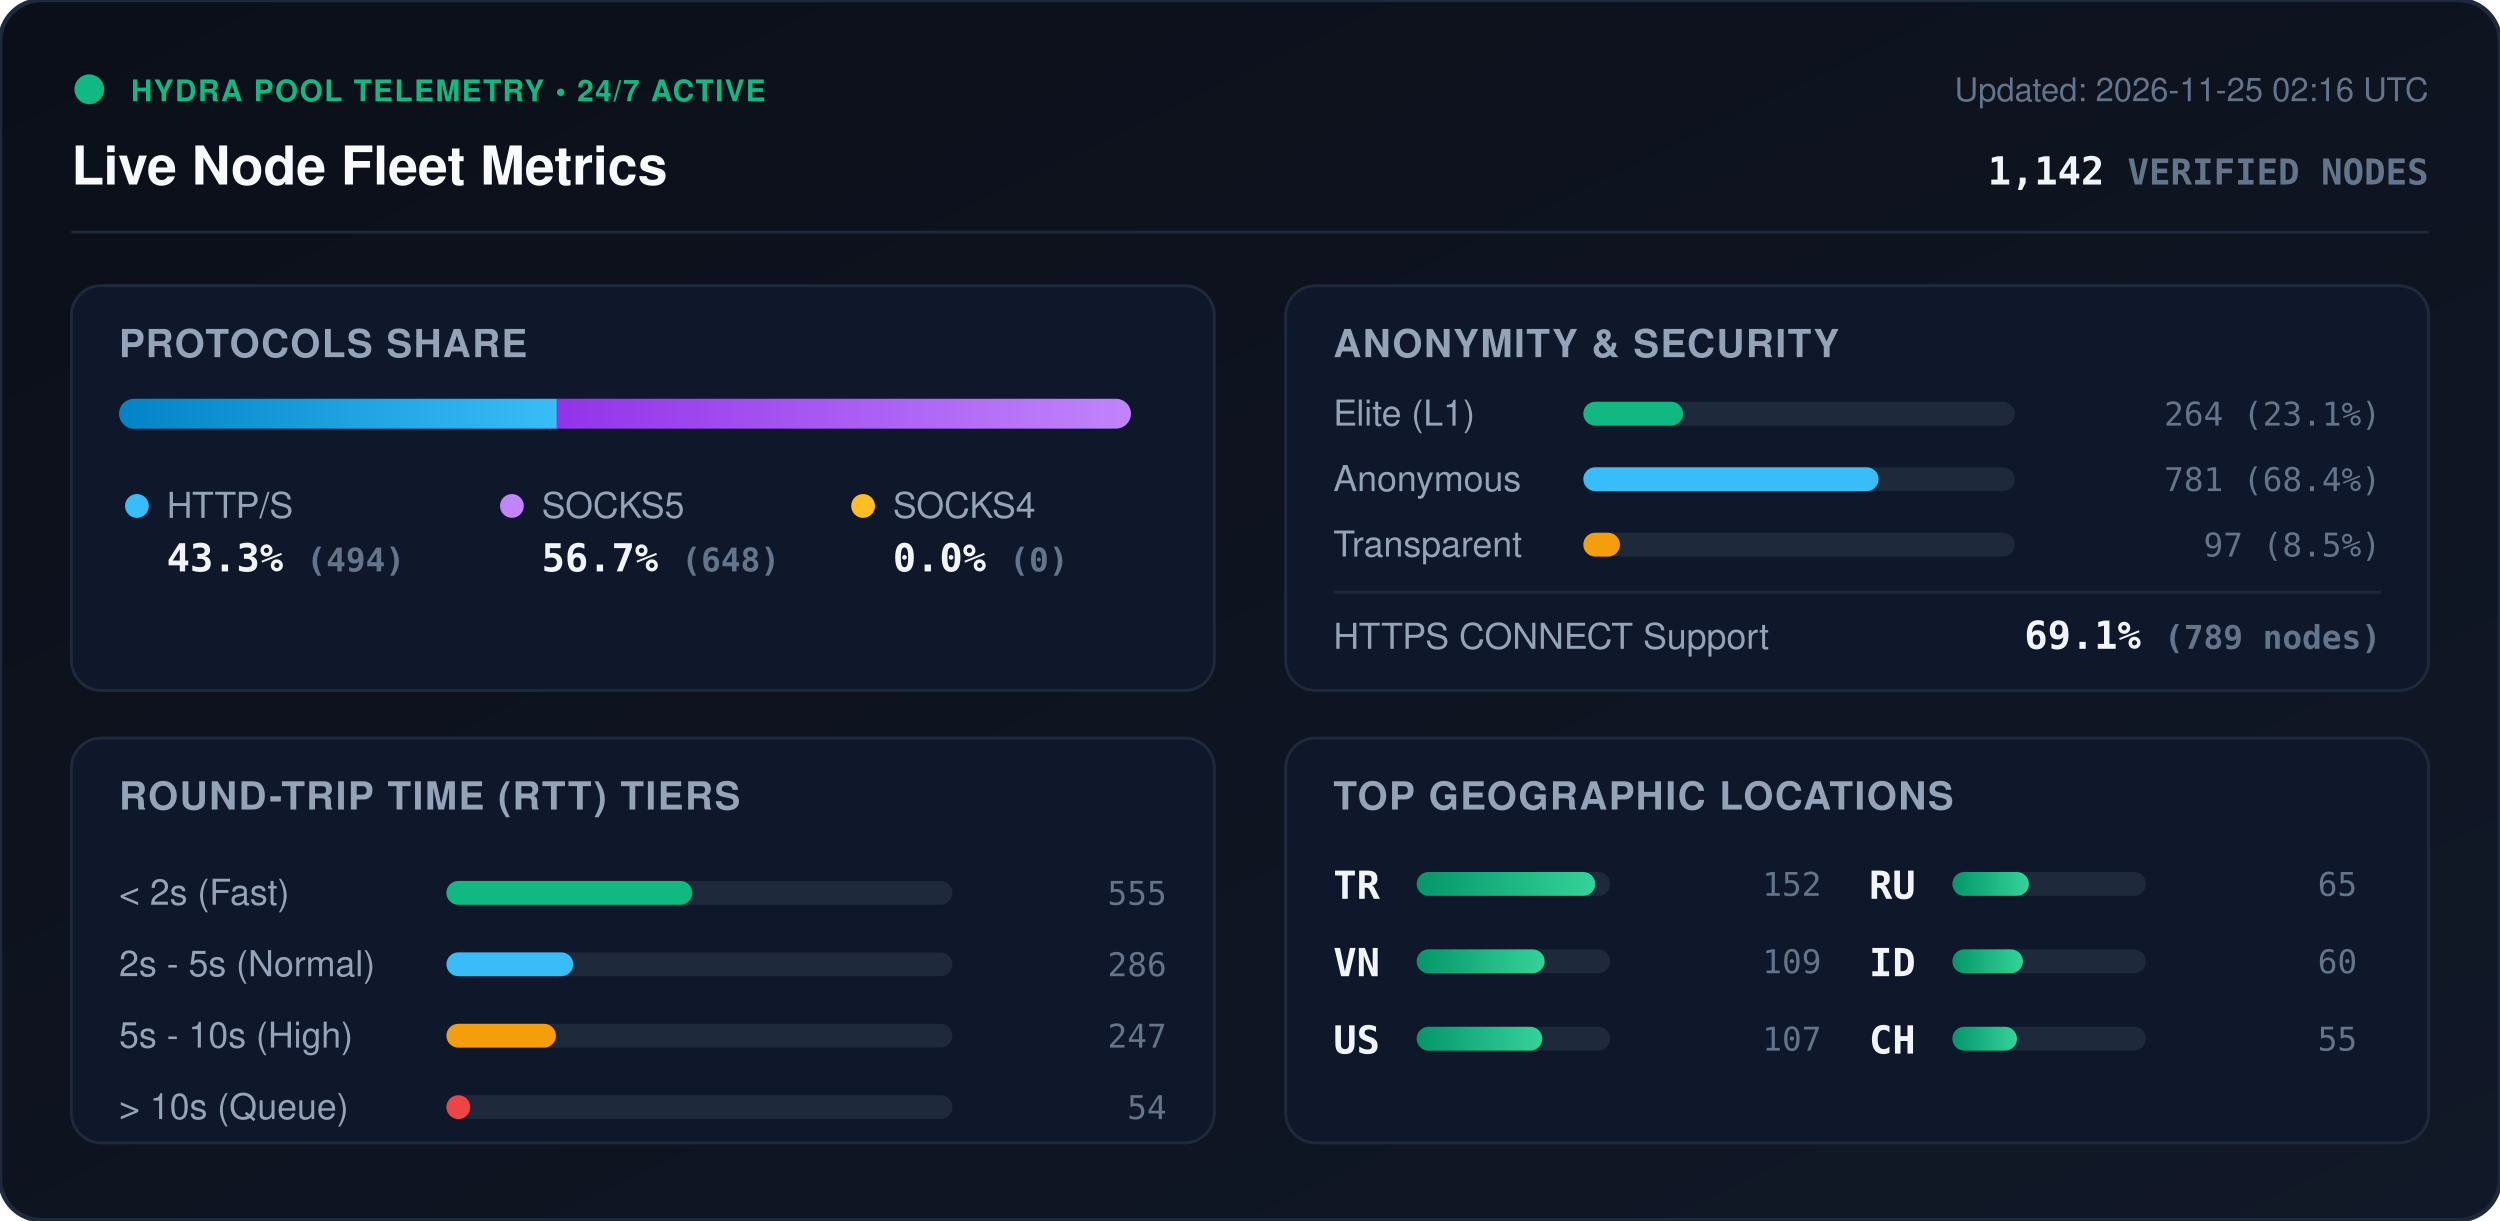
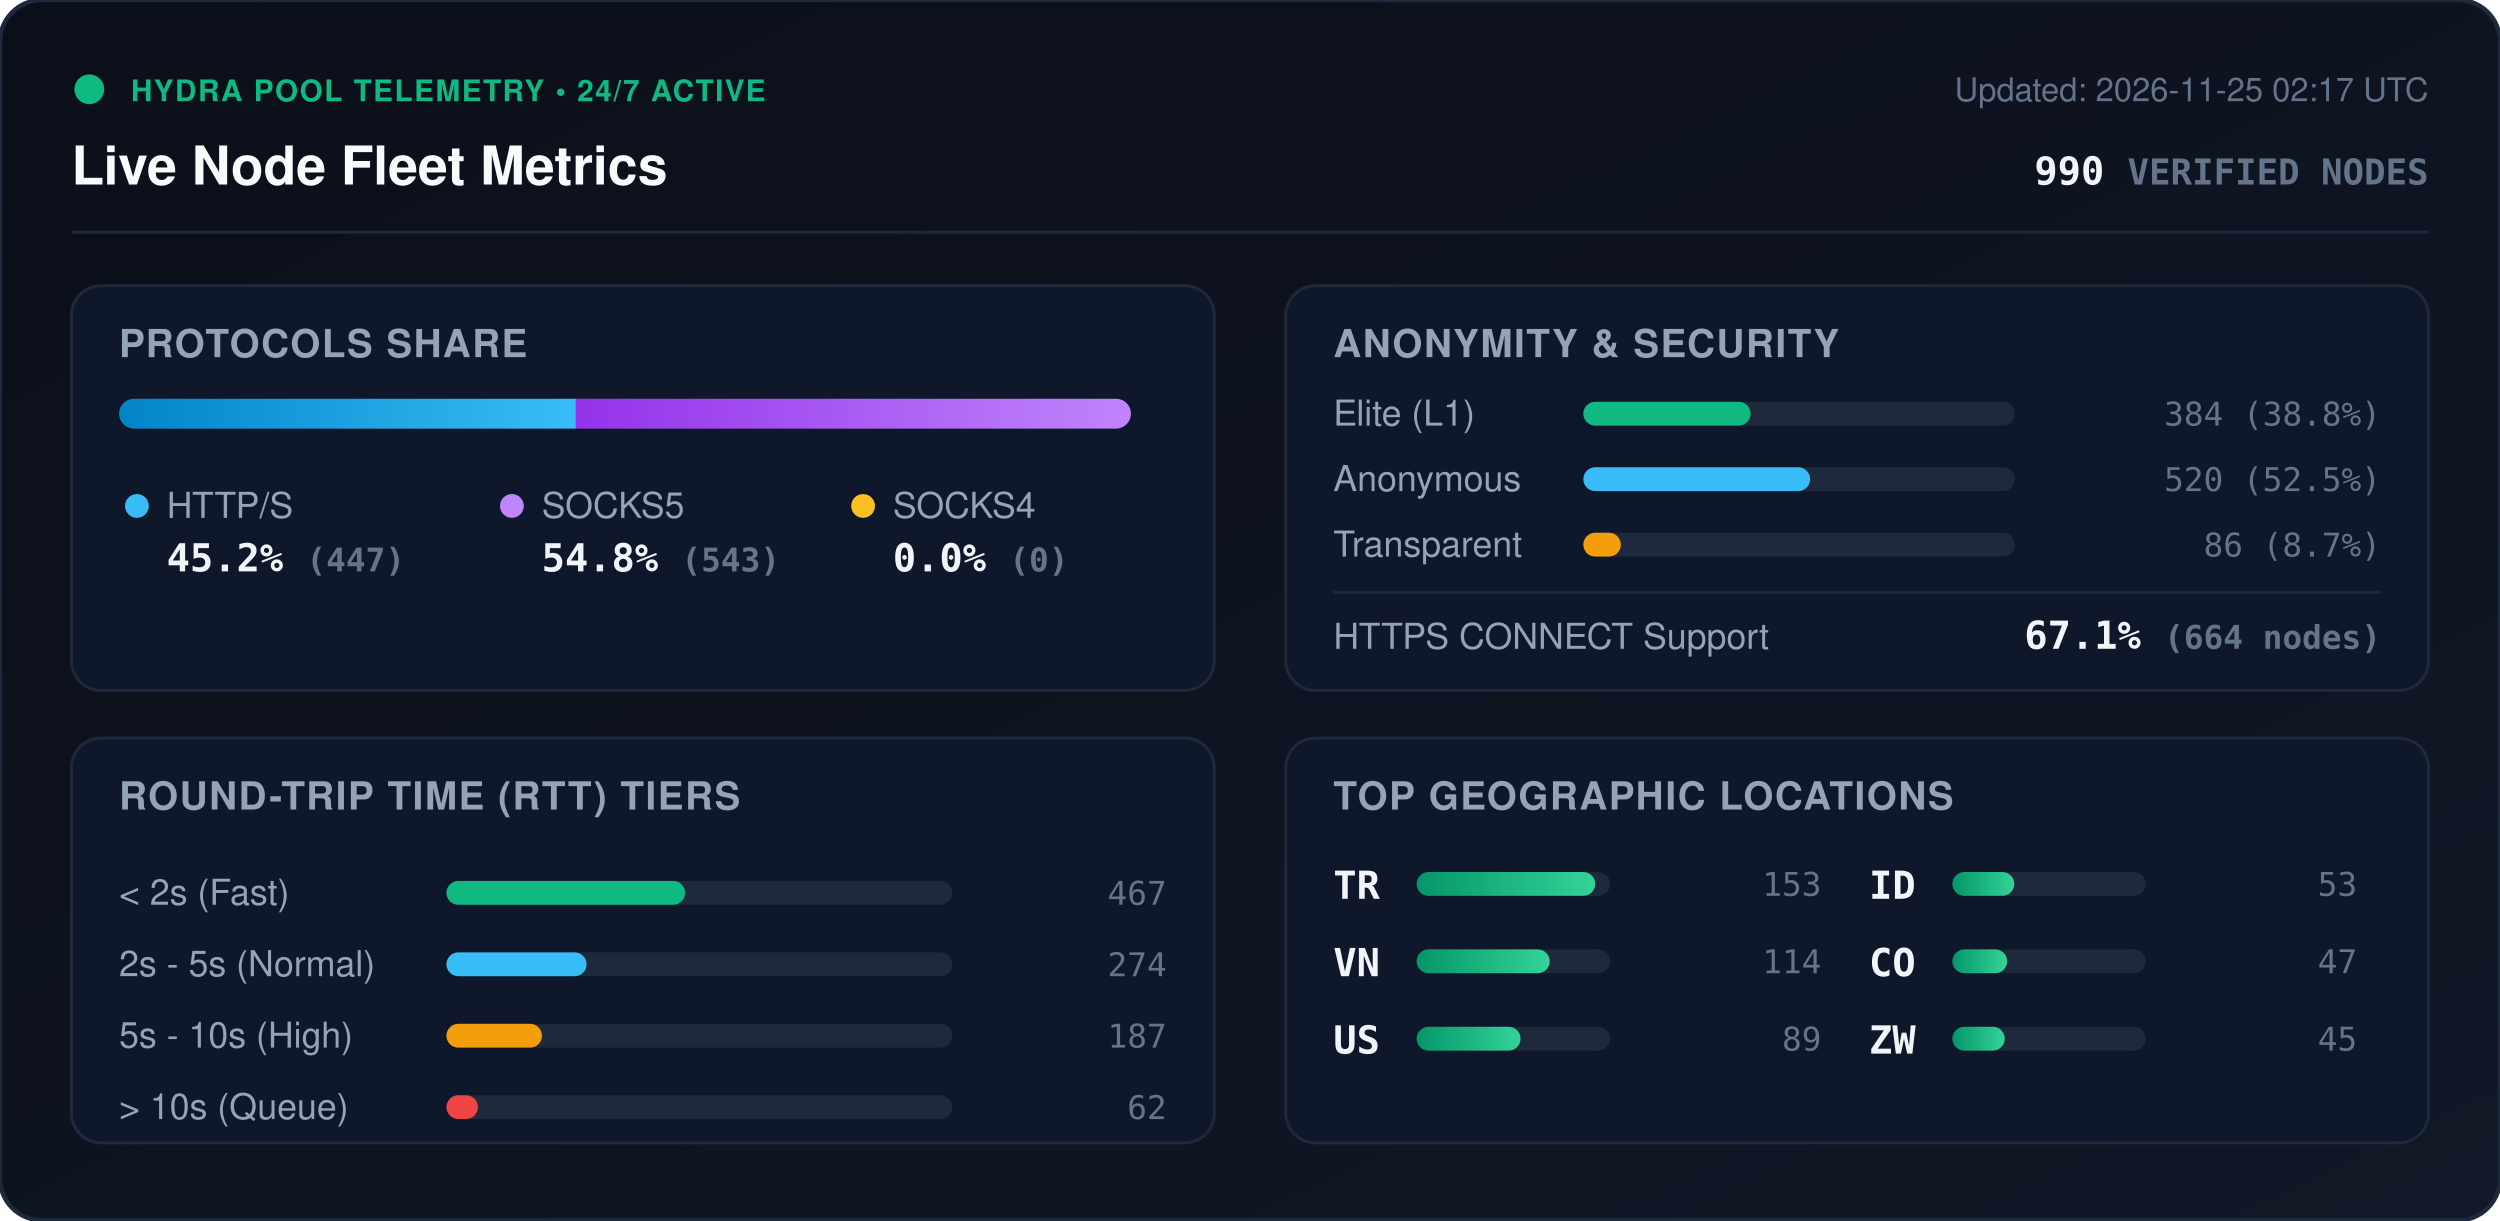
<svg xmlns="http://www.w3.org/2000/svg" viewBox="0 0 840 410" width="840" height="410" style="max-width: 100%; height: auto;">
  <defs>
    <linearGradient id="bg" x1="0%" y1="0%" x2="100%" y2="100%">
      <stop offset="0%" stop-color="#0b0f19" />
      <stop offset="100%" stop-color="#111827" />
    </linearGradient>
    <linearGradient id="bar-http" x1="0%" y1="0%" x2="100%" y2="0%">
      <stop offset="0%" stop-color="#0284c7" />
      <stop offset="100%" stop-color="#38bdf8" />
    </linearGradient>
    <linearGradient id="bar-socks5" x1="0%" y1="0%" x2="100%" y2="0%">
      <stop offset="0%" stop-color="#9333ea" />
      <stop offset="100%" stop-color="#c084fc" />
    </linearGradient>
    <linearGradient id="bar-socks4" x1="0%" y1="0%" x2="100%" y2="0%">
      <stop offset="0%" stop-color="#d97706" />
      <stop offset="100%" stop-color="#fbbf24" />
    </linearGradient>
    <linearGradient id="bar-green" x1="0%" y1="0%" x2="100%" y2="0%">
      <stop offset="0%" stop-color="#059669" />
      <stop offset="100%" stop-color="#34d399" />
    </linearGradient>
    <clipPath id="prog-track-clip">
      <rect width="340.0" height="10" rx="5" />
    </clipPath>
    <style>
      .title { font: 700 18px -apple-system, BlinkMacSystemFont, 'Segoe UI', Helvetica, Arial, sans-serif; fill: #f8fafc; }
      .sub { font: 500 11px -apple-system, BlinkMacSystemFont, 'Segoe UI', Helvetica, Arial, sans-serif; fill: #64748b; }
      .section-hdr { font: 600 13px -apple-system, BlinkMacSystemFont, 'Segoe UI', Helvetica, Arial, sans-serif; fill: #94a3b8; letter-spacing: 0.5px; }
      .metric-val { font: 700 13px -apple-system, BlinkMacSystemFont, 'Segoe UI', Helvetica, Arial, sans-serif; fill: #f1f5f9; }
      .metric-lbl { font: 500 12px -apple-system, BlinkMacSystemFont, 'Segoe UI', Helvetica, Arial, sans-serif; fill: #94a3b8; }
      .badge-txt { font: 700 10px -apple-system, BlinkMacSystemFont, 'Segoe UI', Helvetica, Arial, sans-serif; fill: #10b981; letter-spacing: 0.5px; }
      .mono { font-family: ui-monospace, SFMono-Regular, Menlo, Monaco, Consolas, monospace; }
      .pulse { animation: beacon 2s infinite ease-in-out; }
      @keyframes beacon { 0%, 100% { opacity: 1; } 50% { opacity: 0.35; } }
    </style>
  </defs>
  <rect width="840" height="410" rx="14" fill="url(#bg)" stroke="#1e293b" stroke-width="1.5" />
  <g transform="translate(24, 24)">
    <circle cx="6" cy="6" r="5" fill="#10b981" class="pulse" />
    <text x="20" y="10" class="badge-txt">HYDRA POOL TELEMETRY • 24/7 ACTIVE</text>
    <text x="0" y="38" class="title">Live Node Fleet Metrics</text>
-     <text x="792" y="10" text-anchor="end" class="sub">Updated: 2026-11-25 02:16 UTC</text>
-     <text x="792" y="38" text-anchor="end" class="metric-val mono" fill="#38bdf8">1,142 <tspan font-size="12" fill="#64748b">VERIFIED NODES</tspan>
+     <text x="792" y="10" text-anchor="end" class="sub">Updated: 2026-11-25 02:17 UTC</text>
+     <text x="792" y="38" text-anchor="end" class="metric-val mono" fill="#38bdf8">990 <tspan font-size="12" fill="#64748b">VERIFIED NODES</tspan>
    </text>
  </g>
  <line x1="24" y1="78" x2="816" y2="78" stroke="#1e293b" stroke-width="1" />
  <g transform="translate(24, 96)">
    <rect width="384" height="136" rx="10" fill="#0f172a" stroke="#1e293b" />
    <text x="16" y="24" class="section-hdr">PROTOCOLS SHARE</text>
    <g transform="translate(16, 38)">
      <rect width="340.0" height="10" rx="5" fill="#1e293b" />
      <g clip-path="url(#prog-track-clip)">
-         <rect x="0" width="147.1" height="10" fill="url(#bar-http)" />
-         <rect x="147.1" width="192.9" height="10" fill="url(#bar-socks5)" />
+         <rect x="0" width="153.5" height="10" fill="url(#bar-http)" />
+         <rect x="153.5" width="186.5" height="10" fill="url(#bar-socks5)" />
        <rect x="340.0" width="0.0" height="10" fill="url(#bar-socks4)" />
      </g>
    </g>
    <g transform="translate(16, 68)">
      <circle cx="6" cy="6" r="4" fill="#38bdf8" />
      <text x="16" y="10" class="metric-lbl">HTTP/S</text>
-       <text x="16" y="28" class="metric-val mono">43.3% <tspan font-size="11" fill="#64748b">(494)</tspan>
+       <text x="16" y="28" class="metric-val mono">45.2% <tspan font-size="11" fill="#64748b">(447)</tspan>
      </text>
      <circle cx="132" cy="6" r="4" fill="#c084fc" />
      <text x="142" y="10" class="metric-lbl">SOCKS5</text>
-       <text x="142" y="28" class="metric-val mono">56.7% <tspan font-size="11" fill="#64748b">(648)</tspan>
+       <text x="142" y="28" class="metric-val mono">54.8% <tspan font-size="11" fill="#64748b">(543)</tspan>
      </text>
      <circle cx="250" cy="6" r="4" fill="#fbbf24" />
      <text x="260" y="10" class="metric-lbl">SOCKS4</text>
      <text x="260" y="28" class="metric-val mono">0.0% <tspan font-size="11" fill="#64748b">(0)</tspan>
      </text>
    </g>
  </g>
  <g transform="translate(432, 96)">
    <rect width="384" height="136" rx="10" fill="#0f172a" stroke="#1e293b" />
    <text x="16" y="24" class="section-hdr">ANONYMITY &amp; SECURITY</text>
    <text x="16" y="47" class="metric-lbl">Elite (L1)</text>
    <rect x="100" y="39" width="145.0" height="8" rx="4" fill="#1e293b" />
-     <rect x="100" y="39" width="33.5" height="8" rx="4" fill="#10b981" />
-     <text x="368" y="47" text-anchor="end" class="mono sub" fill="#e2e8f0">264 (23.1%)</text>
+     <rect x="100" y="39" width="56.2" height="8" rx="4" fill="#10b981" />
+     <text x="368" y="47" text-anchor="end" class="mono sub" fill="#e2e8f0">384 (38.8%)</text>
    <text x="16" y="69" class="metric-lbl">Anonymous</text>
    <rect x="100" y="61" width="145.0" height="8" rx="4" fill="#1e293b" />
-     <rect x="100" y="61" width="99.2" height="8" rx="4" fill="#38bdf8" />
-     <text x="368" y="69" text-anchor="end" class="mono sub" fill="#e2e8f0">781 (68.4%)</text>
+     <rect x="100" y="61" width="76.2" height="8" rx="4" fill="#38bdf8" />
+     <text x="368" y="69" text-anchor="end" class="mono sub" fill="#e2e8f0">520 (52.5%)</text>
    <text x="16" y="91" class="metric-lbl">Transparent</text>
    <rect x="100" y="83" width="145.0" height="8" rx="4" fill="#1e293b" />
-     <rect x="100" y="83" width="12.3" height="8" rx="4" fill="#f59e0b" />
-     <text x="368" y="91" text-anchor="end" class="mono sub" fill="#e2e8f0">97 (8.5%)</text>
+     <rect x="100" y="83" width="12.6" height="8" rx="4" fill="#f59e0b" />
+     <text x="368" y="91" text-anchor="end" class="mono sub" fill="#e2e8f0">86 (8.7%)</text>
    <line x1="16" y1="103" x2="368" y2="103" stroke="#1e293b" stroke-width="1" />
    <text x="16" y="122" class="metric-lbl">HTTPS CONNECT Support</text>
-     <text x="368" y="122" text-anchor="end" class="metric-val mono" fill="#34d399">69.1% <tspan font-size="11" fill="#64748b">(789 nodes)</tspan>
+     <text x="368" y="122" text-anchor="end" class="metric-val mono" fill="#34d399">67.1% <tspan font-size="11" fill="#64748b">(664 nodes)</tspan>
    </text>
  </g>
  <g transform="translate(24, 248)">
    <rect width="384" height="136" rx="10" fill="#0f172a" stroke="#1e293b" />
    <text x="16" y="24" class="section-hdr">ROUND-TRIP TIME (RTT) TIERS</text>
    <g transform="translate(16, 42)">
      <text x="0" y="14" class="metric-lbl">&lt; 2s (Fast)</text>
      <rect x="110" y="6" width="170" height="8" rx="4" fill="#1e293b" />
-       <rect x="110" y="6" width="82.6" height="8" rx="4" fill="#10b981" />
-       <text x="352" y="14" text-anchor="end" class="mono sub">555</text>
+       <rect x="110" y="6" width="80.2" height="8" rx="4" fill="#10b981" />
+       <text x="352" y="14" text-anchor="end" class="mono sub">467</text>
      <text x="0" y="38" class="metric-lbl">2s - 5s (Normal)</text>
      <rect x="110" y="30" width="170" height="8" rx="4" fill="#1e293b" />
-       <rect x="110" y="30" width="42.6" height="8" rx="4" fill="#38bdf8" />
-       <text x="352" y="38" text-anchor="end" class="mono sub">286</text>
+       <rect x="110" y="30" width="47.1" height="8" rx="4" fill="#38bdf8" />
+       <text x="352" y="38" text-anchor="end" class="mono sub">274</text>
      <text x="0" y="62" class="metric-lbl">5s - 10s (High)</text>
      <rect x="110" y="54" width="170" height="8" rx="4" fill="#1e293b" />
-       <rect x="110" y="54" width="36.8" height="8" rx="4" fill="#f59e0b" />
-       <text x="352" y="62" text-anchor="end" class="mono sub">247</text>
+       <rect x="110" y="54" width="32.1" height="8" rx="4" fill="#f59e0b" />
+       <text x="352" y="62" text-anchor="end" class="mono sub">187</text>
      <text x="0" y="86" class="metric-lbl">&gt; 10s (Queue)</text>
      <rect x="110" y="78" width="170" height="8" rx="4" fill="#1e293b" />
-       <rect x="110" y="78" width="8.0" height="8" rx="4" fill="#ef4444" />
-       <text x="352" y="86" text-anchor="end" class="mono sub">54</text>
+       <rect x="110" y="78" width="10.6" height="8" rx="4" fill="#ef4444" />
+       <text x="352" y="86" text-anchor="end" class="mono sub">62</text>
    </g>
  </g>
  <g transform="translate(432, 248)">
    <rect width="384" height="136" rx="10" fill="#0f172a" stroke="#1e293b" />
    <text x="16" y="24" class="section-hdr">TOP GEOGRAPHIC LOCATIONS</text>
    <g transform="translate(16, 42)">
      <g transform="translate(0, 0)">
        <text x="0" y="12" class="mono metric-val" font-size="12">TR</text>
        <rect x="28" y="3" width="65" height="8" rx="4" fill="#1e293b" />
        <rect x="28" y="3" width="60.0" height="8" rx="4" fill="url(#bar-green)" />
-         <text x="164" y="11" text-anchor="end" class="mono sub">152</text>
+         <text x="164" y="11" text-anchor="end" class="mono sub">153</text>
      </g>
      <g transform="translate(0, 26)">
        <text x="0" y="12" class="mono metric-val" font-size="12">VN</text>
        <rect x="28" y="3" width="65" height="8" rx="4" fill="#1e293b" />
-         <rect x="28" y="3" width="43.0" height="8" rx="4" fill="url(#bar-green)" />
-         <text x="164" y="11" text-anchor="end" class="mono sub">109</text>
+         <rect x="28" y="3" width="44.7" height="8" rx="4" fill="url(#bar-green)" />
+         <text x="164" y="11" text-anchor="end" class="mono sub">114</text>
      </g>
      <g transform="translate(0, 52)">
        <text x="0" y="12" class="mono metric-val" font-size="12">US</text>
        <rect x="28" y="3" width="65" height="8" rx="4" fill="#1e293b" />
-         <rect x="28" y="3" width="42.2" height="8" rx="4" fill="url(#bar-green)" />
-         <text x="164" y="11" text-anchor="end" class="mono sub">107</text>
+         <rect x="28" y="3" width="34.9" height="8" rx="4" fill="url(#bar-green)" />
+         <text x="164" y="11" text-anchor="end" class="mono sub">89</text>
      </g>
      <g transform="translate(180, 0)">
-         <text x="0" y="12" class="mono metric-val" font-size="12">RU</text>
+         <text x="0" y="12" class="mono metric-val" font-size="12">ID</text>
        <rect x="28" y="3" width="65" height="8" rx="4" fill="#1e293b" />
-         <rect x="28" y="3" width="25.7" height="8" rx="4" fill="url(#bar-green)" />
-         <text x="164" y="11" text-anchor="end" class="mono sub">65</text>
+         <rect x="28" y="3" width="20.8" height="8" rx="4" fill="url(#bar-green)" />
+         <text x="164" y="11" text-anchor="end" class="mono sub">53</text>
      </g>
      <g transform="translate(180, 26)">
-         <text x="0" y="12" class="mono metric-val" font-size="12">ID</text>
+         <text x="0" y="12" class="mono metric-val" font-size="12">CO</text>
        <rect x="28" y="3" width="65" height="8" rx="4" fill="#1e293b" />
-         <rect x="28" y="3" width="23.7" height="8" rx="4" fill="url(#bar-green)" />
-         <text x="164" y="11" text-anchor="end" class="mono sub">60</text>
+         <rect x="28" y="3" width="18.4" height="8" rx="4" fill="url(#bar-green)" />
+         <text x="164" y="11" text-anchor="end" class="mono sub">47</text>
      </g>
      <g transform="translate(180, 52)">
-         <text x="0" y="12" class="mono metric-val" font-size="12">CH</text>
+         <text x="0" y="12" class="mono metric-val" font-size="12">ZW</text>
        <rect x="28" y="3" width="65" height="8" rx="4" fill="#1e293b" />
-         <rect x="28" y="3" width="21.7" height="8" rx="4" fill="url(#bar-green)" />
-         <text x="164" y="11" text-anchor="end" class="mono sub">55</text>
+         <rect x="28" y="3" width="17.6" height="8" rx="4" fill="url(#bar-green)" />
+         <text x="164" y="11" text-anchor="end" class="mono sub">45</text>
      </g>
    </g>
  </g>
</svg>
